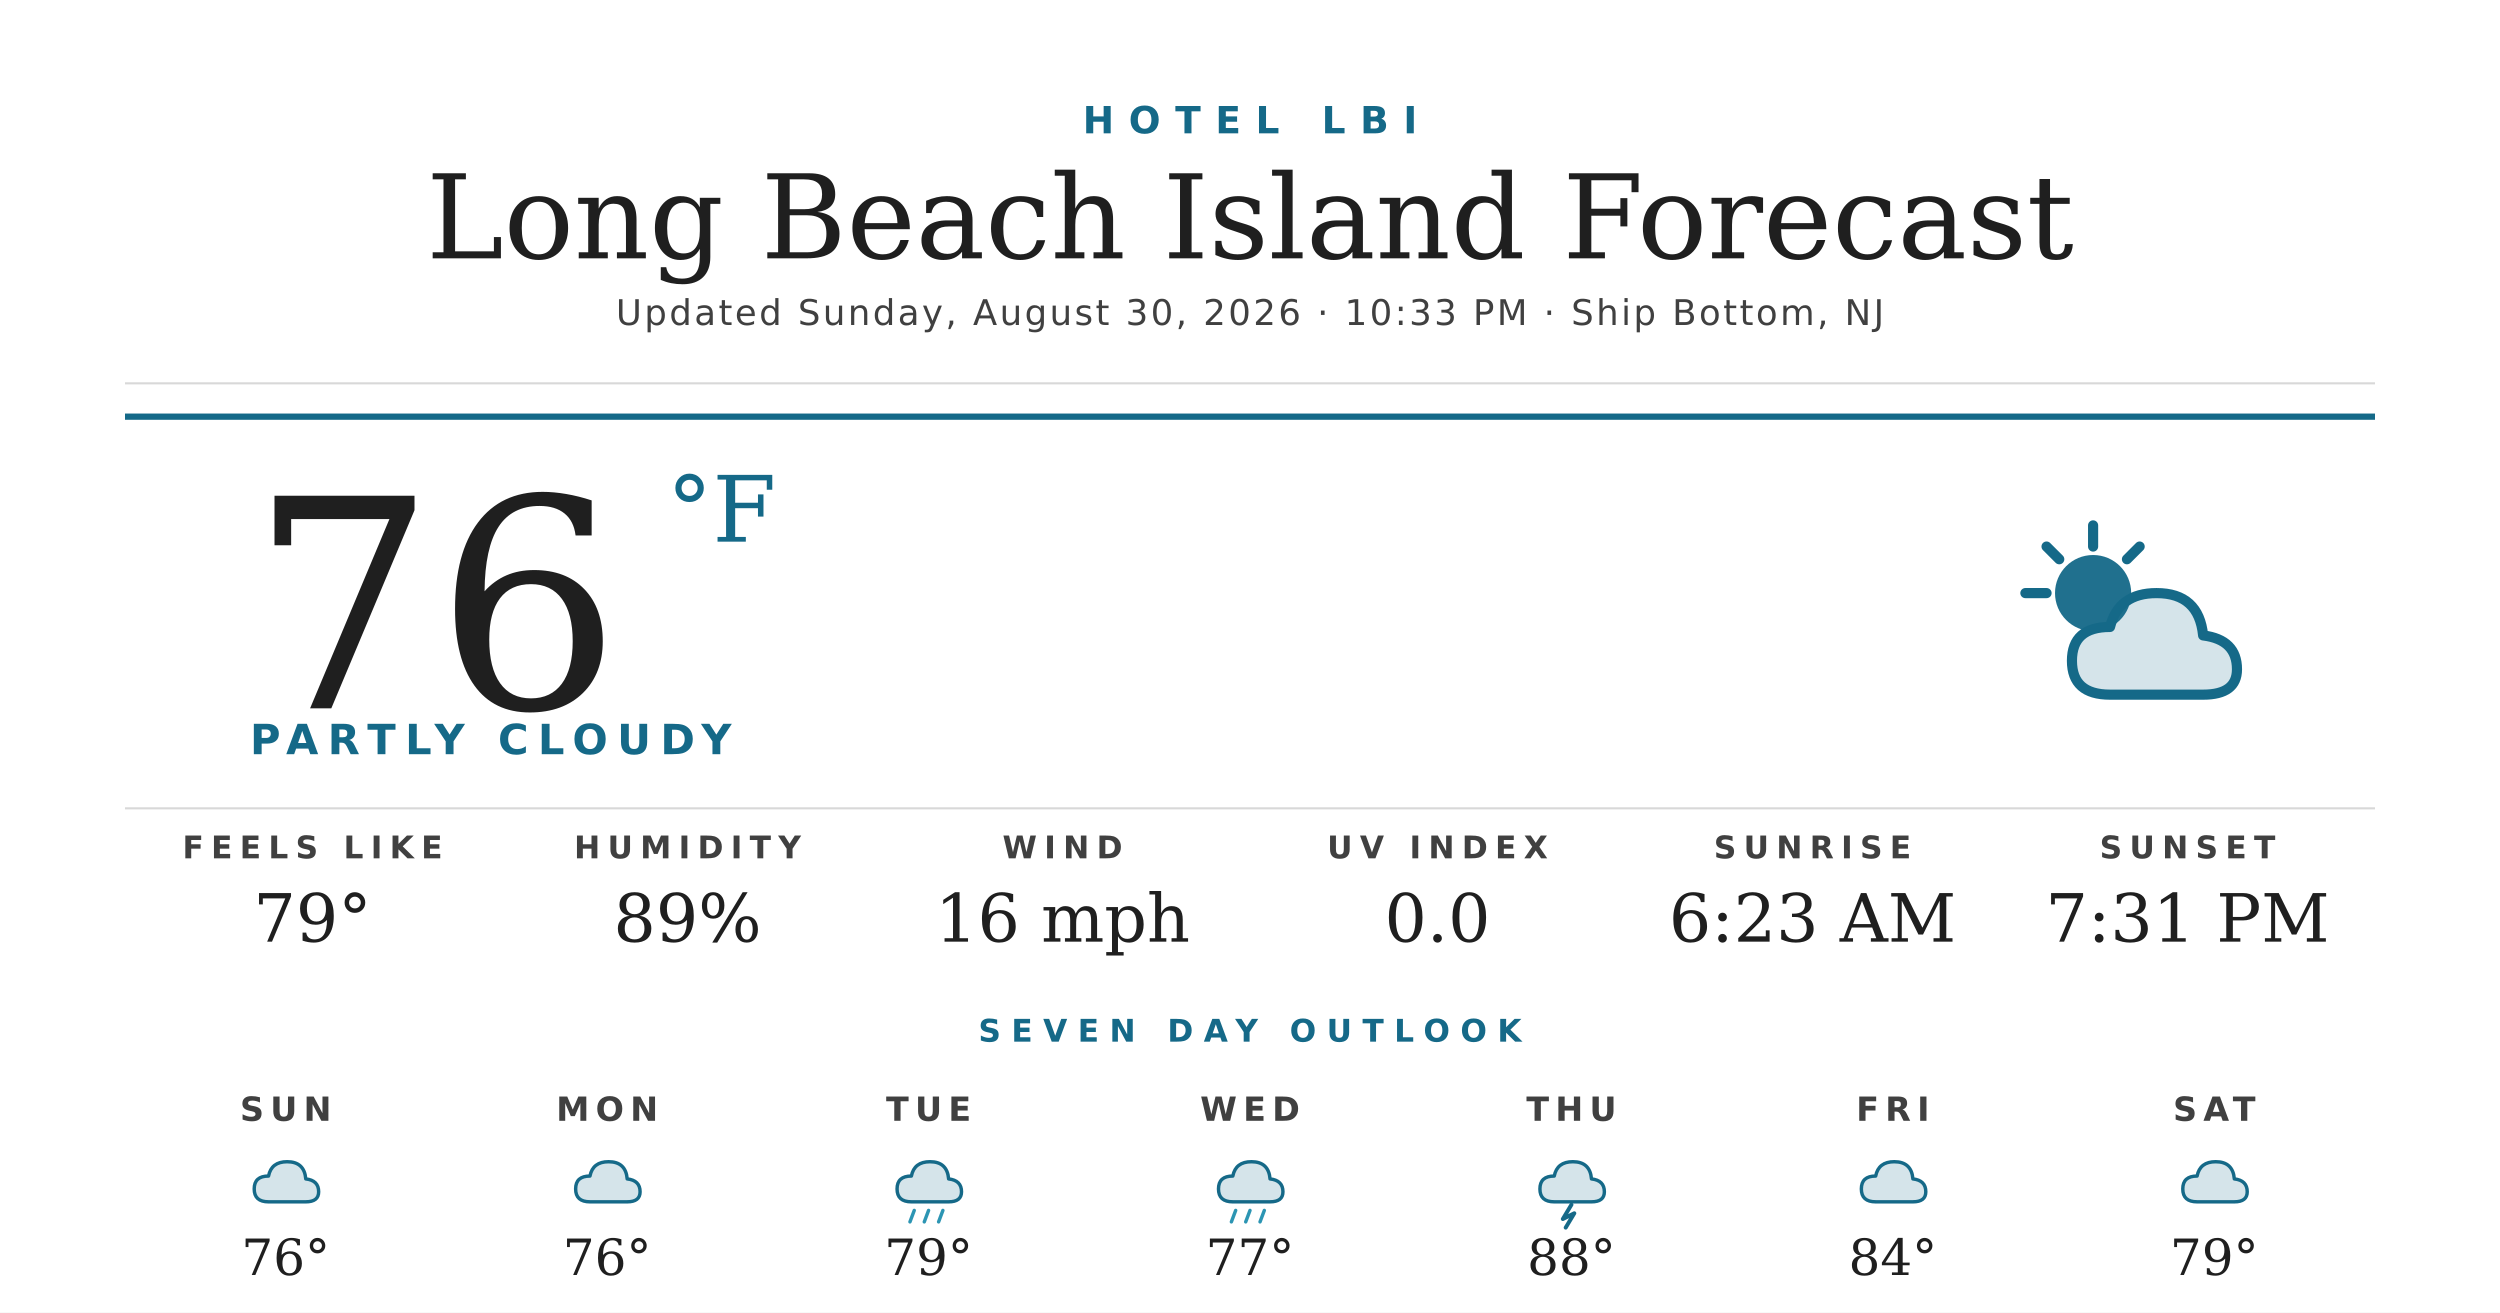
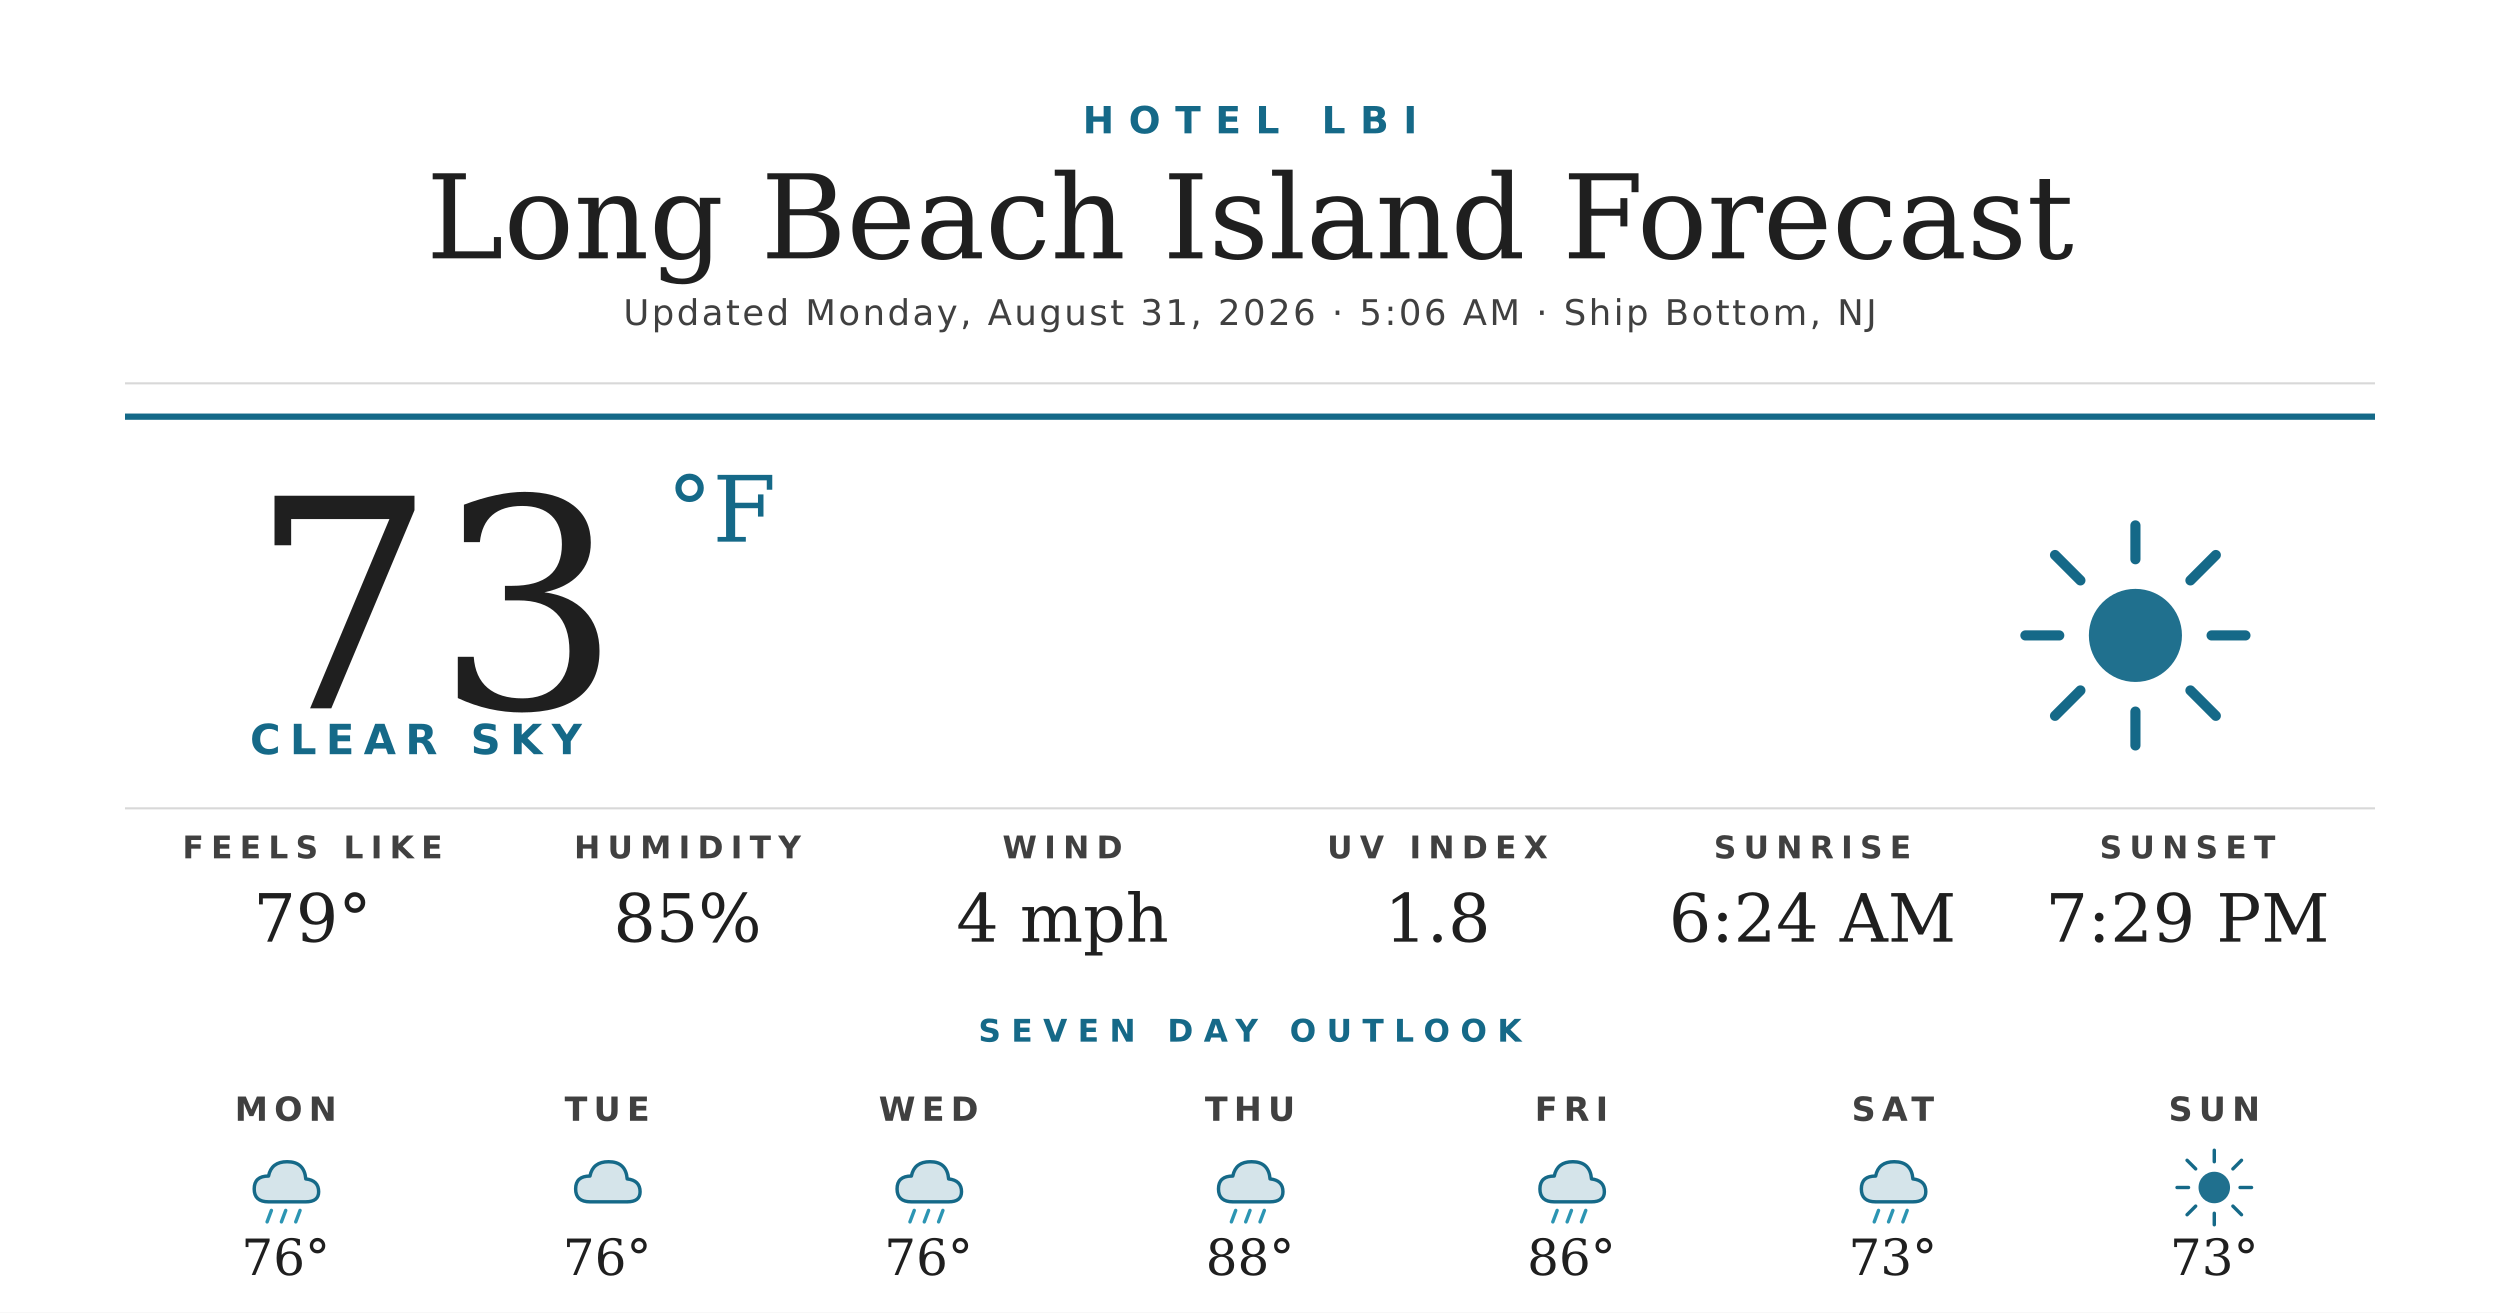
<svg xmlns="http://www.w3.org/2000/svg" width="1200" height="630" viewBox="0 0 1200 630">
  <rect width="1200" height="630" fill="#ffffff" />
  <text x="600" y="64" text-anchor="middle" font-family="'Montserrat Bold', 'Montserrat', 'DejaVu Sans', Helvetica, Arial, sans-serif" font-size="18" font-weight="700" fill="#156988" letter-spacing="7">HOTEL LBI</text>
  <text x="600" y="124" text-anchor="middle" font-family="'Prata', 'DejaVu Serif', Georgia, serif" font-size="56" fill="#1f1f1f">Long Beach Island Forecast</text>
-   <text x="600" y="156" text-anchor="middle" font-family="'Montserrat', 'DejaVu Sans', Helvetica, Arial, sans-serif" font-size="17" font-weight="500" fill="#404040" letter-spacing="1.2">Updated Sunday, August 30, 2026 · 10:33 PM · Ship Bottom, NJ</text>
+   <text x="600" y="156" text-anchor="middle" font-family="'Montserrat', 'DejaVu Sans', Helvetica, Arial, sans-serif" font-size="17" font-weight="500" fill="#404040" letter-spacing="1.2">Updated Monday, August 31, 2026 · 5:06 AM · Ship Bottom, NJ</text>
  <line x1="60" y1="184" x2="1140" y2="184" stroke="#d8d8d8" stroke-width="1" />
  <line x1="60" y1="200" x2="1140" y2="200" stroke="#156988" stroke-width="3" />
-   <text x="120" y="340" font-family="'Prata', 'DejaVu Serif', Georgia, serif" font-size="140" fill="#1f1f1f">76</text>
+   <text x="120" y="340" font-family="'Prata', 'DejaVu Serif', Georgia, serif" font-size="140" fill="#1f1f1f">73</text>
  <text x="320" y="260" font-family="'Prata', 'DejaVu Serif', Georgia, serif" font-size="44" fill="#156988">°F</text>
-   <text x="120" y="362" font-family="'Montserrat Bold', 'Montserrat', 'DejaVu Sans', Helvetica, Arial, sans-serif" font-size="20" font-weight="700" fill="#156988" letter-spacing="4.5">PARTLY CLOUDY</text>
+   <text x="120" y="362" font-family="'Montserrat Bold', 'Montserrat', 'DejaVu Sans', Helvetica, Arial, sans-serif" font-size="20" font-weight="700" fill="#156988" letter-spacing="4.5">CLEAR SKY</text>
  <g transform="translate(960,240) scale(2.03125)">
-     <circle cx="22" cy="22" r="9" fill="#156988" opacity="0.95" />
+     <circle cx="32" cy="32" r="11" fill="#156988" opacity="0.95" />
    <g stroke="#156988" stroke-width="2.4" stroke-linecap="round">
-       <line x1="22" y1="6" x2="22" y2="11" />
-       <line x1="6" y1="22" x2="11" y2="22" />
-       <line x1="11" y1="11" x2="14" y2="14" />
-       <line x1="33" y1="11" x2="30" y2="14" />
+       <line x1="32" y1="6" x2="32" y2="14" />
+       <line x1="32" y1="50" x2="32" y2="58" />
+       <line x1="6" y1="32" x2="14" y2="32" />
+       <line x1="50" y1="32" x2="58" y2="32" />
+       <line x1="13" y1="13" x2="19" y2="19" />
+       <line x1="45" y1="45" x2="51" y2="51" />
+       <line x1="13" y1="51" x2="19" y2="45" />
+       <line x1="45" y1="19" x2="51" y2="13" />
    </g>
-     <path d="M26 46 Q17 46 17 38 Q17 30 26 30 Q28 22 37 22 Q47 22 48 32 Q56 33 56 40 Q56 46 48 46 Z" fill="#156988" opacity="0.18" />
-     <path d="M26 46 Q17 46 17 38 Q17 30 26 30 Q28 22 37 22 Q47 22 48 32 Q56 33 56 40 Q56 46 48 46 Z" fill="none" stroke="#156988" stroke-width="2.4" stroke-linejoin="round" />
  </g>
  <line x1="60" y1="388" x2="1140" y2="388" stroke="#d8d8d8" stroke-width="1" />
  <text x="150" y="412" text-anchor="middle" font-family="'Montserrat Bold', 'Montserrat', 'DejaVu Sans', Helvetica, Arial, sans-serif" font-size="15" font-weight="700" fill="#404040" letter-spacing="3.5">FEELS LIKE</text>
  <text x="150" y="452" text-anchor="middle" font-family="'Prata', 'DejaVu Serif', Georgia, serif" font-size="32" fill="#1f1f1f">79°</text>
  <text x="330" y="412" text-anchor="middle" font-family="'Montserrat Bold', 'Montserrat', 'DejaVu Sans', Helvetica, Arial, sans-serif" font-size="15" font-weight="700" fill="#404040" letter-spacing="3.5">HUMIDITY</text>
-   <text x="330" y="452" text-anchor="middle" font-family="'Prata', 'DejaVu Serif', Georgia, serif" font-size="32" fill="#1f1f1f">89%</text>
+   <text x="330" y="452" text-anchor="middle" font-family="'Prata', 'DejaVu Serif', Georgia, serif" font-size="32" fill="#1f1f1f">85%</text>
  <text x="510" y="412" text-anchor="middle" font-family="'Montserrat Bold', 'Montserrat', 'DejaVu Sans', Helvetica, Arial, sans-serif" font-size="15" font-weight="700" fill="#404040" letter-spacing="3.5">WIND</text>
-   <text x="510" y="452" text-anchor="middle" font-family="'Prata', 'DejaVu Serif', Georgia, serif" font-size="32" fill="#1f1f1f">16 mph</text>
+   <text x="510" y="452" text-anchor="middle" font-family="'Prata', 'DejaVu Serif', Georgia, serif" font-size="32" fill="#1f1f1f">4 mph</text>
  <text x="690" y="412" text-anchor="middle" font-family="'Montserrat Bold', 'Montserrat', 'DejaVu Sans', Helvetica, Arial, sans-serif" font-size="15" font-weight="700" fill="#404040" letter-spacing="3.5">UV INDEX</text>
-   <text x="690" y="452" text-anchor="middle" font-family="'Prata', 'DejaVu Serif', Georgia, serif" font-size="32" fill="#1f1f1f">0.0</text>
+   <text x="690" y="452" text-anchor="middle" font-family="'Prata', 'DejaVu Serif', Georgia, serif" font-size="32" fill="#1f1f1f">1.8</text>
  <text x="870" y="412" text-anchor="middle" font-family="'Montserrat Bold', 'Montserrat', 'DejaVu Sans', Helvetica, Arial, sans-serif" font-size="15" font-weight="700" fill="#404040" letter-spacing="3.5">SUNRISE</text>
-   <text x="870" y="452" text-anchor="middle" font-family="'Prata', 'DejaVu Serif', Georgia, serif" font-size="32" fill="#1f1f1f">6:23 AM</text>
+   <text x="870" y="452" text-anchor="middle" font-family="'Prata', 'DejaVu Serif', Georgia, serif" font-size="32" fill="#1f1f1f">6:24 AM</text>
  <text x="1050" y="412" text-anchor="middle" font-family="'Montserrat Bold', 'Montserrat', 'DejaVu Sans', Helvetica, Arial, sans-serif" font-size="15" font-weight="700" fill="#404040" letter-spacing="3.5">SUNSET</text>
-   <text x="1050" y="452" text-anchor="middle" font-family="'Prata', 'DejaVu Serif', Georgia, serif" font-size="32" fill="#1f1f1f">7:31 PM</text>
+   <text x="1050" y="452" text-anchor="middle" font-family="'Prata', 'DejaVu Serif', Georgia, serif" font-size="32" fill="#1f1f1f">7:29 PM</text>
  <text x="600" y="500" text-anchor="middle" font-family="'Montserrat Bold', 'Montserrat', 'DejaVu Sans', Helvetica, Arial, sans-serif" font-size="15" font-weight="700" fill="#156988" letter-spacing="5">SEVEN DAY OUTLOOK</text>
-   <text x="137.143" y="538" text-anchor="middle" font-family="'Montserrat Bold', 'Montserrat', 'DejaVu Sans', Helvetica, Arial, sans-serif" font-size="16" font-weight="700" fill="#404040" letter-spacing="3">SUN</text>
+   <text x="137.143" y="538" text-anchor="middle" font-family="'Montserrat Bold', 'Montserrat', 'DejaVu Sans', Helvetica, Arial, sans-serif" font-size="16" font-weight="700" fill="#404040" letter-spacing="3">MON</text>
  <g transform="translate(115.1429,548) scale(0.6875)">
    <path d="M20 42 Q10 42 10 33 Q10 24 20 24 Q22 14 33 14 Q45 14 46 26 Q55 27 55 35 Q55 42 46 42 Z" fill="#156988" opacity="0.18" />
    <path d="M20 42 Q10 42 10 33 Q10 24 20 24 Q22 14 33 14 Q45 14 46 26 Q55 27 55 35 Q55 42 46 42 Z" fill="none" stroke="#156988" stroke-width="2.4" stroke-linejoin="round" />
+     <g stroke="#2C95B3" stroke-width="2.4" stroke-linecap="round">
+       <line x1="22" y1="48" x2="19" y2="56" />
+       <line x1="32" y1="48" x2="29" y2="56" />
+       <line x1="42" y1="48" x2="39" y2="56" />
+     </g>
  </g>
  <text x="137.143" y="612" text-anchor="middle" font-family="'Prata', 'DejaVu Serif', Georgia, serif" font-size="24" fill="#1f1f1f">76°</text>
-   <text x="291.429" y="538" text-anchor="middle" font-family="'Montserrat Bold', 'Montserrat', 'DejaVu Sans', Helvetica, Arial, sans-serif" font-size="16" font-weight="700" fill="#404040" letter-spacing="3">MON</text>
+   <text x="291.429" y="538" text-anchor="middle" font-family="'Montserrat Bold', 'Montserrat', 'DejaVu Sans', Helvetica, Arial, sans-serif" font-size="16" font-weight="700" fill="#404040" letter-spacing="3">TUE</text>
  <g transform="translate(269.4286,548) scale(0.6875)">
    <path d="M20 42 Q10 42 10 33 Q10 24 20 24 Q22 14 33 14 Q45 14 46 26 Q55 27 55 35 Q55 42 46 42 Z" fill="#156988" opacity="0.18" />
    <path d="M20 42 Q10 42 10 33 Q10 24 20 24 Q22 14 33 14 Q45 14 46 26 Q55 27 55 35 Q55 42 46 42 Z" fill="none" stroke="#156988" stroke-width="2.4" stroke-linejoin="round" />
  </g>
  <text x="291.429" y="612" text-anchor="middle" font-family="'Prata', 'DejaVu Serif', Georgia, serif" font-size="24" fill="#1f1f1f">76°</text>
-   <text x="445.714" y="538" text-anchor="middle" font-family="'Montserrat Bold', 'Montserrat', 'DejaVu Sans', Helvetica, Arial, sans-serif" font-size="16" font-weight="700" fill="#404040" letter-spacing="3">TUE</text>
+   <text x="445.714" y="538" text-anchor="middle" font-family="'Montserrat Bold', 'Montserrat', 'DejaVu Sans', Helvetica, Arial, sans-serif" font-size="16" font-weight="700" fill="#404040" letter-spacing="3">WED</text>
  <g transform="translate(423.7143,548) scale(0.6875)">
    <path d="M20 42 Q10 42 10 33 Q10 24 20 24 Q22 14 33 14 Q45 14 46 26 Q55 27 55 35 Q55 42 46 42 Z" fill="#156988" opacity="0.18" />
    <path d="M20 42 Q10 42 10 33 Q10 24 20 24 Q22 14 33 14 Q45 14 46 26 Q55 27 55 35 Q55 42 46 42 Z" fill="none" stroke="#156988" stroke-width="2.4" stroke-linejoin="round" />
    <g stroke="#2C95B3" stroke-width="2.4" stroke-linecap="round">
      <line x1="22" y1="48" x2="19" y2="56" />
      <line x1="32" y1="48" x2="29" y2="56" />
      <line x1="42" y1="48" x2="39" y2="56" />
    </g>
  </g>
-   <text x="445.714" y="612" text-anchor="middle" font-family="'Prata', 'DejaVu Serif', Georgia, serif" font-size="24" fill="#1f1f1f">79°</text>
-   <text x="600" y="538" text-anchor="middle" font-family="'Montserrat Bold', 'Montserrat', 'DejaVu Sans', Helvetica, Arial, sans-serif" font-size="16" font-weight="700" fill="#404040" letter-spacing="3">WED</text>
+   <text x="445.714" y="612" text-anchor="middle" font-family="'Prata', 'DejaVu Serif', Georgia, serif" font-size="24" fill="#1f1f1f">76°</text>
+   <text x="600" y="538" text-anchor="middle" font-family="'Montserrat Bold', 'Montserrat', 'DejaVu Sans', Helvetica, Arial, sans-serif" font-size="16" font-weight="700" fill="#404040" letter-spacing="3">THU</text>
  <g transform="translate(578,548) scale(0.6875)">
    <path d="M20 42 Q10 42 10 33 Q10 24 20 24 Q22 14 33 14 Q45 14 46 26 Q55 27 55 35 Q55 42 46 42 Z" fill="#156988" opacity="0.18" />
    <path d="M20 42 Q10 42 10 33 Q10 24 20 24 Q22 14 33 14 Q45 14 46 26 Q55 27 55 35 Q55 42 46 42 Z" fill="none" stroke="#156988" stroke-width="2.4" stroke-linejoin="round" />
    <g stroke="#2C95B3" stroke-width="2.4" stroke-linecap="round">
      <line x1="22" y1="48" x2="19" y2="56" />
      <line x1="32" y1="48" x2="29" y2="56" />
      <line x1="42" y1="48" x2="39" y2="56" />
    </g>
  </g>
-   <text x="600" y="612" text-anchor="middle" font-family="'Prata', 'DejaVu Serif', Georgia, serif" font-size="24" fill="#1f1f1f">77°</text>
-   <text x="754.286" y="538" text-anchor="middle" font-family="'Montserrat Bold', 'Montserrat', 'DejaVu Sans', Helvetica, Arial, sans-serif" font-size="16" font-weight="700" fill="#404040" letter-spacing="3">THU</text>
+   <text x="600" y="612" text-anchor="middle" font-family="'Prata', 'DejaVu Serif', Georgia, serif" font-size="24" fill="#1f1f1f">88°</text>
+   <text x="754.286" y="538" text-anchor="middle" font-family="'Montserrat Bold', 'Montserrat', 'DejaVu Sans', Helvetica, Arial, sans-serif" font-size="16" font-weight="700" fill="#404040" letter-spacing="3">FRI</text>
  <g transform="translate(732.2857,548) scale(0.6875)">
    <path d="M20 42 Q10 42 10 33 Q10 24 20 24 Q22 14 33 14 Q45 14 46 26 Q55 27 55 35 Q55 42 46 42 Z" fill="#156988" opacity="0.18" />
    <path d="M20 42 Q10 42 10 33 Q10 24 20 24 Q22 14 33 14 Q45 14 46 26 Q55 27 55 35 Q55 42 46 42 Z" fill="none" stroke="#156988" stroke-width="2.4" stroke-linejoin="round" />
-     <path d="M32 44 L26 54 L34 50 L28 60" stroke="#156988" stroke-width="2.8" fill="none" stroke-linecap="round" stroke-linejoin="round" />
+     <g stroke="#2C95B3" stroke-width="2.4" stroke-linecap="round">
+       <line x1="22" y1="48" x2="19" y2="56" />
+       <line x1="32" y1="48" x2="29" y2="56" />
+       <line x1="42" y1="48" x2="39" y2="56" />
+     </g>
  </g>
-   <text x="754.286" y="612" text-anchor="middle" font-family="'Prata', 'DejaVu Serif', Georgia, serif" font-size="24" fill="#1f1f1f">88°</text>
-   <text x="908.571" y="538" text-anchor="middle" font-family="'Montserrat Bold', 'Montserrat', 'DejaVu Sans', Helvetica, Arial, sans-serif" font-size="16" font-weight="700" fill="#404040" letter-spacing="3">FRI</text>
+   <text x="754.286" y="612" text-anchor="middle" font-family="'Prata', 'DejaVu Serif', Georgia, serif" font-size="24" fill="#1f1f1f">86°</text>
+   <text x="908.571" y="538" text-anchor="middle" font-family="'Montserrat Bold', 'Montserrat', 'DejaVu Sans', Helvetica, Arial, sans-serif" font-size="16" font-weight="700" fill="#404040" letter-spacing="3">SAT</text>
  <g transform="translate(886.5714,548) scale(0.6875)">
    <path d="M20 42 Q10 42 10 33 Q10 24 20 24 Q22 14 33 14 Q45 14 46 26 Q55 27 55 35 Q55 42 46 42 Z" fill="#156988" opacity="0.18" />
    <path d="M20 42 Q10 42 10 33 Q10 24 20 24 Q22 14 33 14 Q45 14 46 26 Q55 27 55 35 Q55 42 46 42 Z" fill="none" stroke="#156988" stroke-width="2.4" stroke-linejoin="round" />
+     <g stroke="#2C95B3" stroke-width="2.4" stroke-linecap="round">
+       <line x1="22" y1="48" x2="19" y2="56" />
+       <line x1="32" y1="48" x2="29" y2="56" />
+       <line x1="42" y1="48" x2="39" y2="56" />
+     </g>
  </g>
-   <text x="908.571" y="612" text-anchor="middle" font-family="'Prata', 'DejaVu Serif', Georgia, serif" font-size="24" fill="#1f1f1f">84°</text>
-   <text x="1062.857" y="538" text-anchor="middle" font-family="'Montserrat Bold', 'Montserrat', 'DejaVu Sans', Helvetica, Arial, sans-serif" font-size="16" font-weight="700" fill="#404040" letter-spacing="3">SAT</text>
+   <text x="908.571" y="612" text-anchor="middle" font-family="'Prata', 'DejaVu Serif', Georgia, serif" font-size="24" fill="#1f1f1f">73°</text>
+   <text x="1062.857" y="538" text-anchor="middle" font-family="'Montserrat Bold', 'Montserrat', 'DejaVu Sans', Helvetica, Arial, sans-serif" font-size="16" font-weight="700" fill="#404040" letter-spacing="3">SUN</text>
  <g transform="translate(1040.857,548) scale(0.6875)">
-     <path d="M20 42 Q10 42 10 33 Q10 24 20 24 Q22 14 33 14 Q45 14 46 26 Q55 27 55 35 Q55 42 46 42 Z" fill="#156988" opacity="0.18" />
-     <path d="M20 42 Q10 42 10 33 Q10 24 20 24 Q22 14 33 14 Q45 14 46 26 Q55 27 55 35 Q55 42 46 42 Z" fill="none" stroke="#156988" stroke-width="2.4" stroke-linejoin="round" />
+     <circle cx="32" cy="32" r="11" fill="#156988" opacity="0.95" />
+     <g stroke="#156988" stroke-width="2.4" stroke-linecap="round">
+       <line x1="32" y1="6" x2="32" y2="14" />
+       <line x1="32" y1="50" x2="32" y2="58" />
+       <line x1="6" y1="32" x2="14" y2="32" />
+       <line x1="50" y1="32" x2="58" y2="32" />
+       <line x1="13" y1="13" x2="19" y2="19" />
+       <line x1="45" y1="45" x2="51" y2="51" />
+       <line x1="13" y1="51" x2="19" y2="45" />
+       <line x1="45" y1="19" x2="51" y2="13" />
+     </g>
  </g>
-   <text x="1062.857" y="612" text-anchor="middle" font-family="'Prata', 'DejaVu Serif', Georgia, serif" font-size="24" fill="#1f1f1f">79°</text>
+   <text x="1062.857" y="612" text-anchor="middle" font-family="'Prata', 'DejaVu Serif', Georgia, serif" font-size="24" fill="#1f1f1f">73°</text>
</svg>
